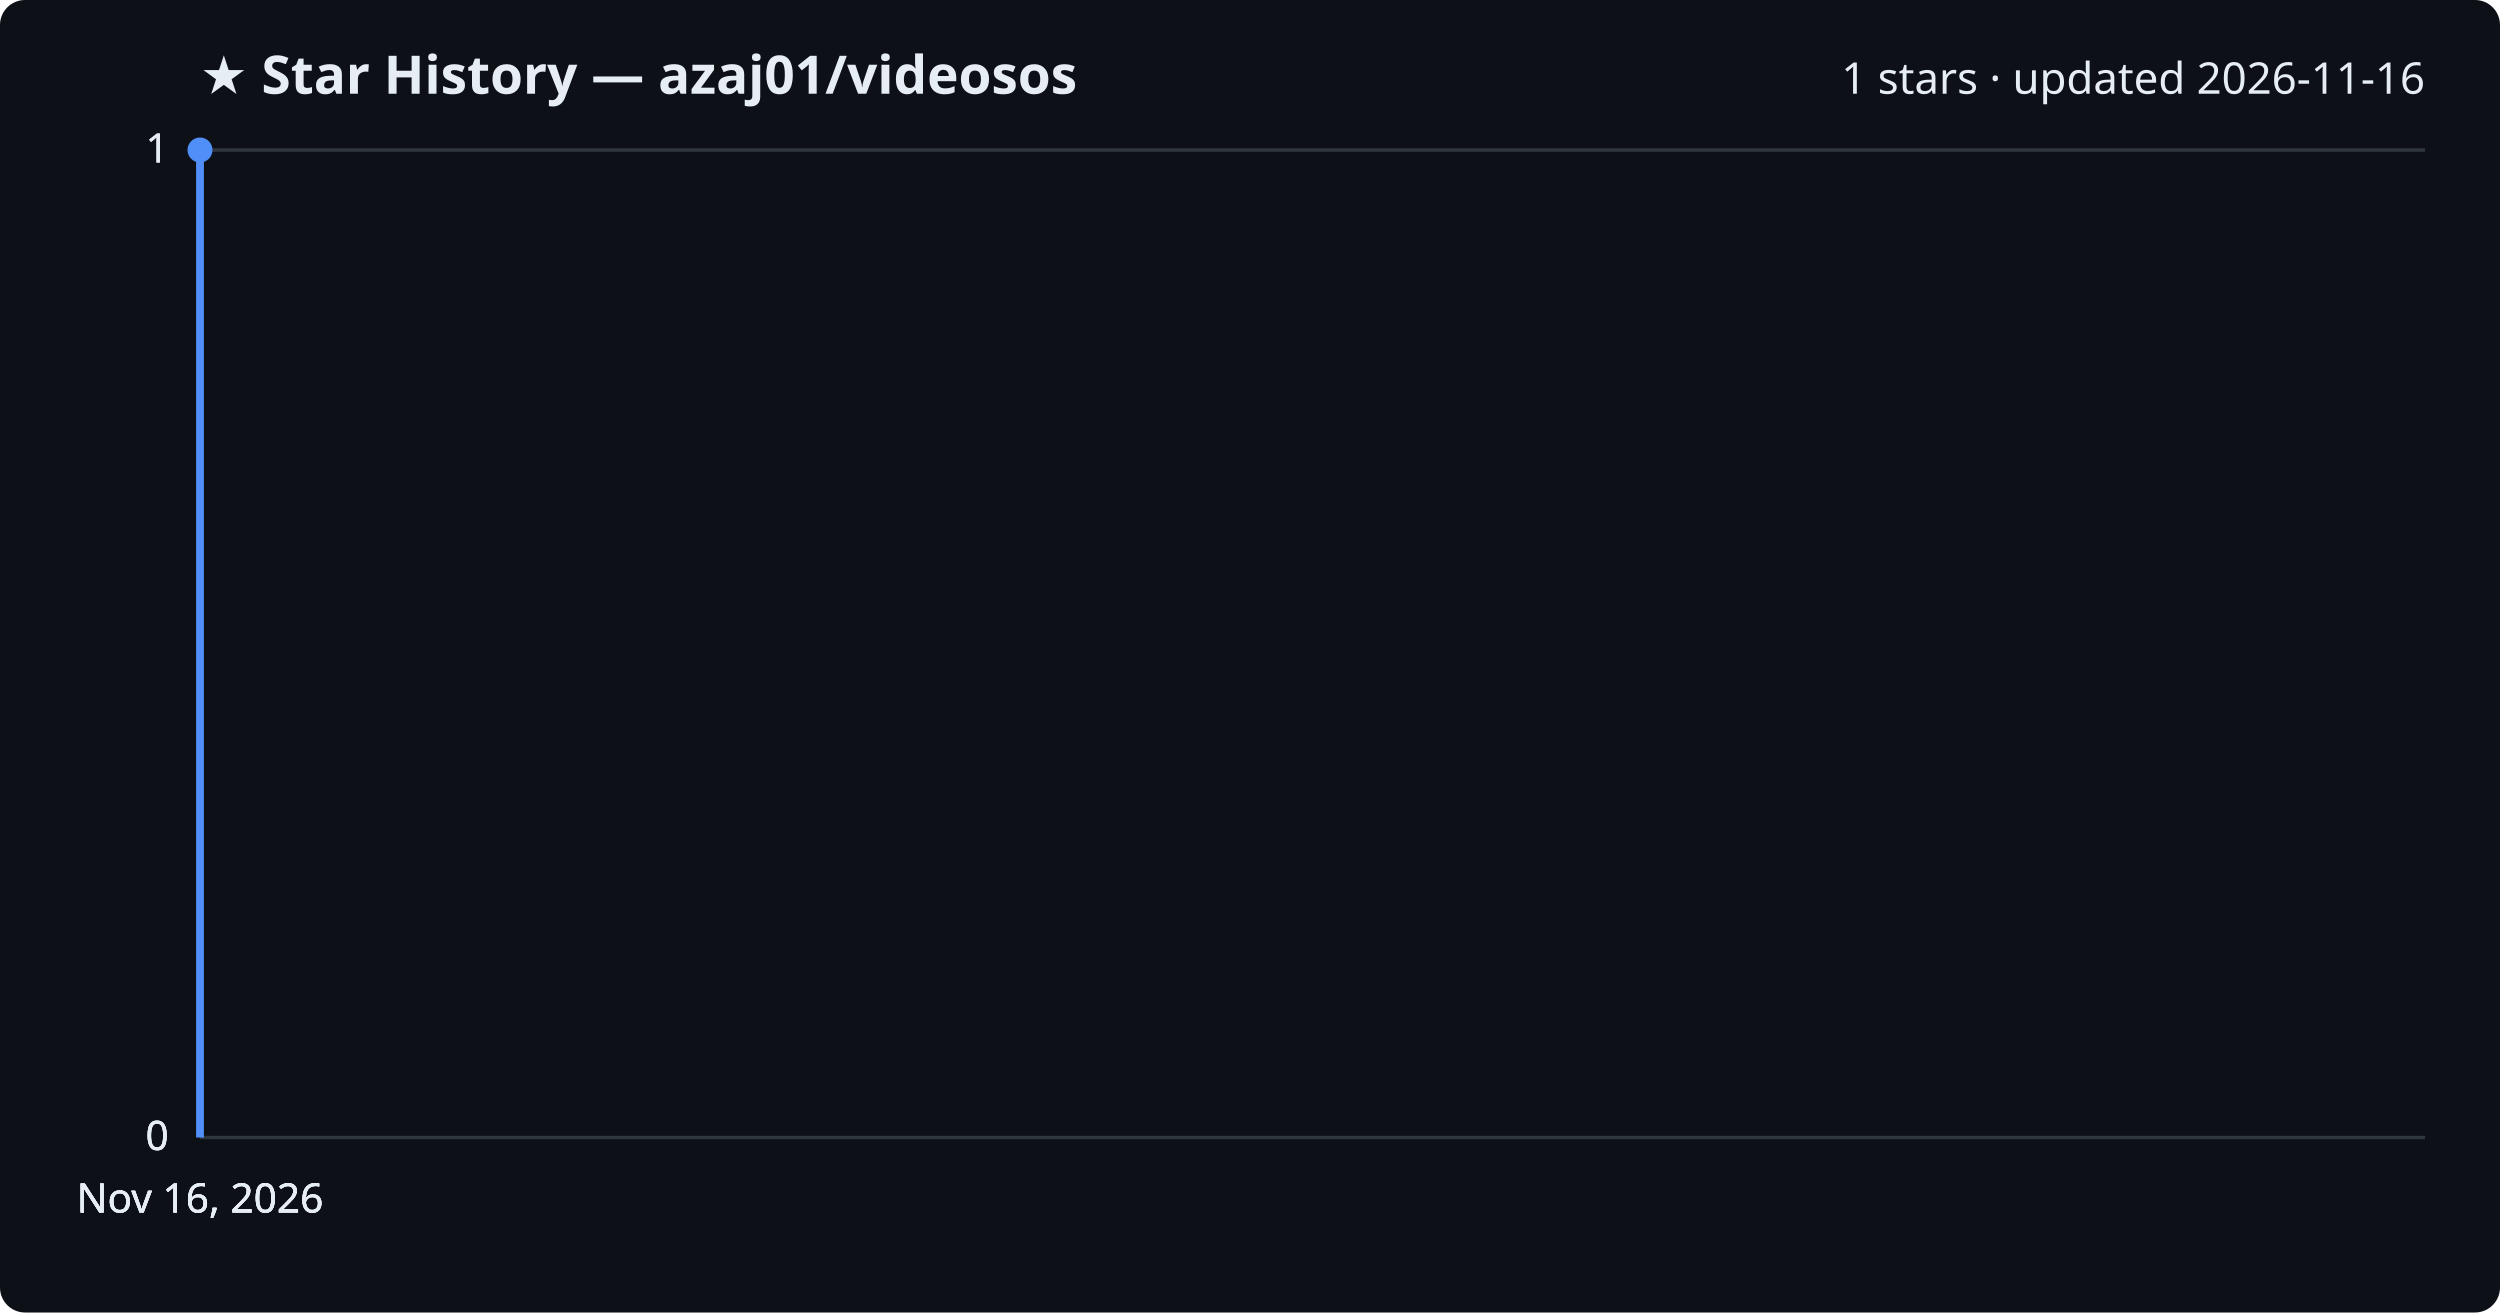
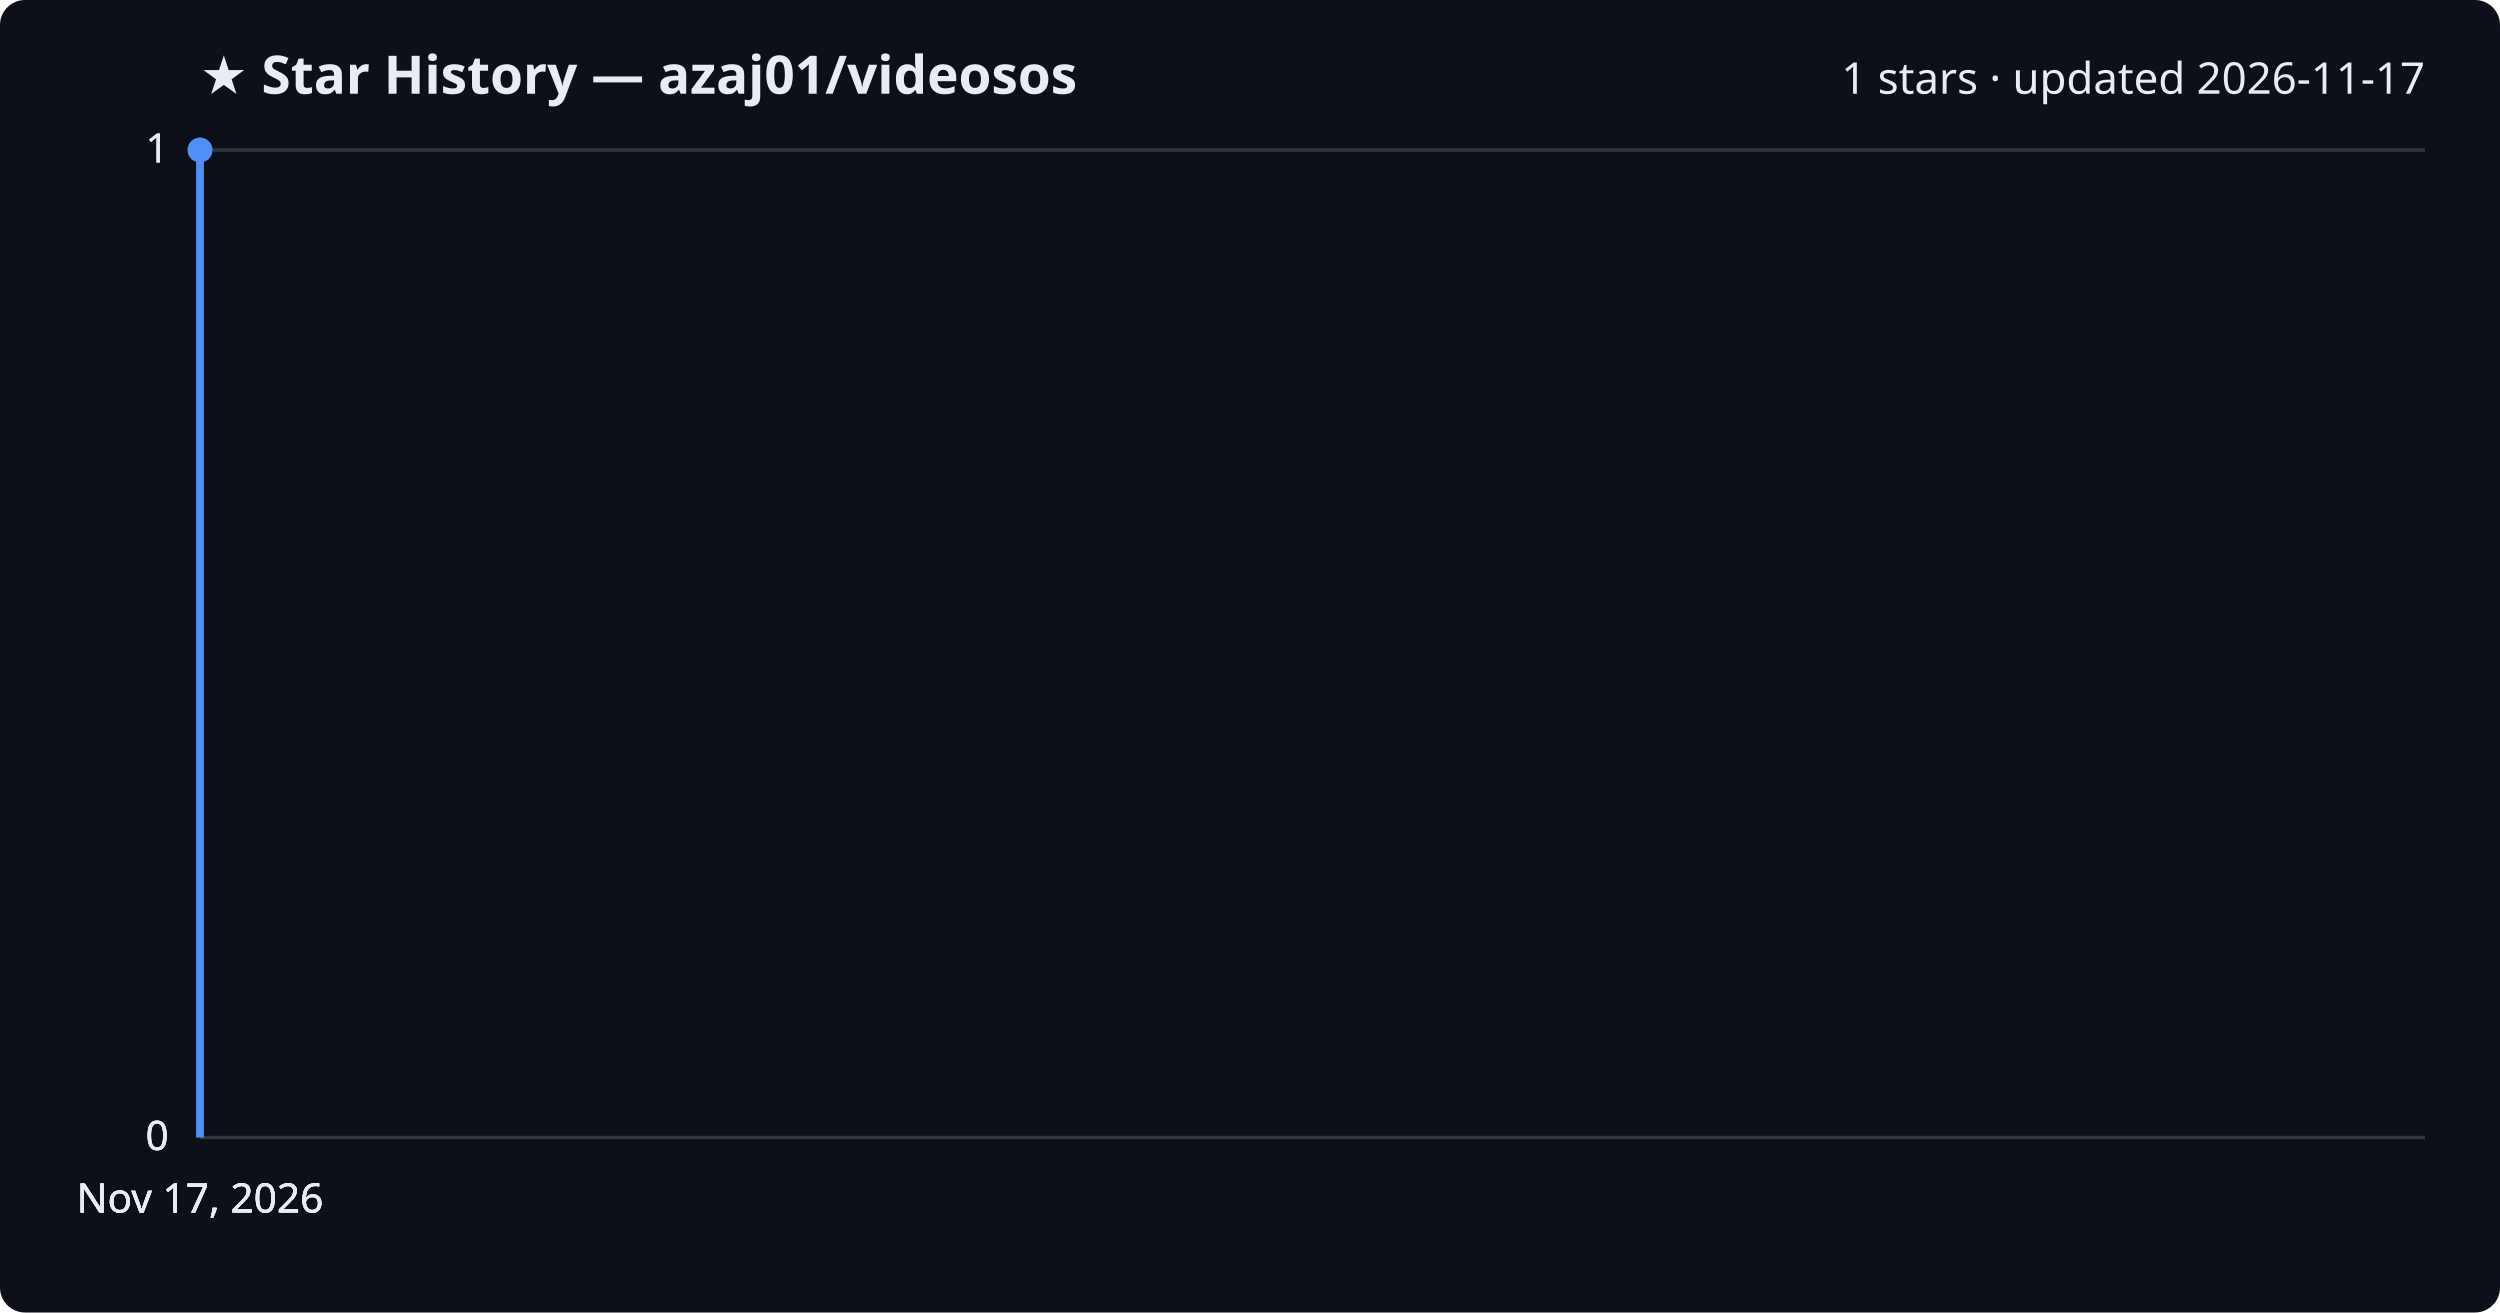
<svg xmlns="http://www.w3.org/2000/svg" viewBox="0 0 800 420" font-family="Segoe UI, sans-serif">
  <rect width="800" height="420" fill="#0d1117" rx="8" />
  <text x="64" y="30" fill="#e6edf3" font-size="17" font-weight="700">★ Star History — azaj01/videosos</text>
-   <text x="776" y="30" fill="#e6edf3" font-size="14" text-anchor="end">1 stars · updated 2026-11-16</text>
+   <text x="776" y="30" fill="#e6edf3" font-size="14" text-anchor="end">1 stars · updated 2026-11-17</text>
  <line x1="64" y1="364.0" x2="776" y2="364.0" stroke="#30363d" stroke-width="1" />
  <text x="54" y="368.0" fill="#e6edf3" font-size="13" text-anchor="end">0</text>
  <line x1="64" y1="364.0" x2="776" y2="364.0" stroke="#30363d" stroke-width="1" />
  <text x="54" y="368.0" fill="#e6edf3" font-size="13" text-anchor="end">0</text>
  <line x1="64" y1="364.0" x2="776" y2="364.0" stroke="#30363d" stroke-width="1" />
  <text x="54" y="368.0" fill="#e6edf3" font-size="13" text-anchor="end">0</text>
  <line x1="64" y1="48.0" x2="776" y2="48.0" stroke="#30363d" stroke-width="1" />
  <text x="54" y="52.0" fill="#e6edf3" font-size="13" text-anchor="end">1</text>
  <line x1="64" y1="48.0" x2="776" y2="48.0" stroke="#30363d" stroke-width="1" />
  <text x="54" y="52.0" fill="#e6edf3" font-size="13" text-anchor="end">1</text>
  <path d="M64.0,364.0 L64.0,48.0 L64.0,48.0" fill="none" stroke="#4f8ff7" stroke-width="2.5" stroke-linejoin="round" />
  <circle cx="64.0" cy="48.0" r="4" fill="#4f8ff7" />
-   <text x="64.0" y="388" fill="#e6edf3" font-size="13" text-anchor="middle">Nov 16, 2026</text>
-   <text x="64.0" y="388" fill="#e6edf3" font-size="13" text-anchor="middle">Nov 16, 2026</text>
-   <text x="64.0" y="388" fill="#e6edf3" font-size="13" text-anchor="middle">Nov 16, 2026</text>
-   <text x="64.0" y="388" fill="#e6edf3" font-size="13" text-anchor="middle">Nov 16, 2026</text>
+   <text x="64.0" y="388" fill="#e6edf3" font-size="13" text-anchor="middle">Nov 17, 2026</text>
+   <text x="64.0" y="388" fill="#e6edf3" font-size="13" text-anchor="middle">Nov 17, 2026</text>
+   <text x="64.0" y="388" fill="#e6edf3" font-size="13" text-anchor="middle">Nov 17, 2026</text>
+   <text x="64.0" y="388" fill="#e6edf3" font-size="13" text-anchor="middle">Nov 17, 2026</text>
</svg>
